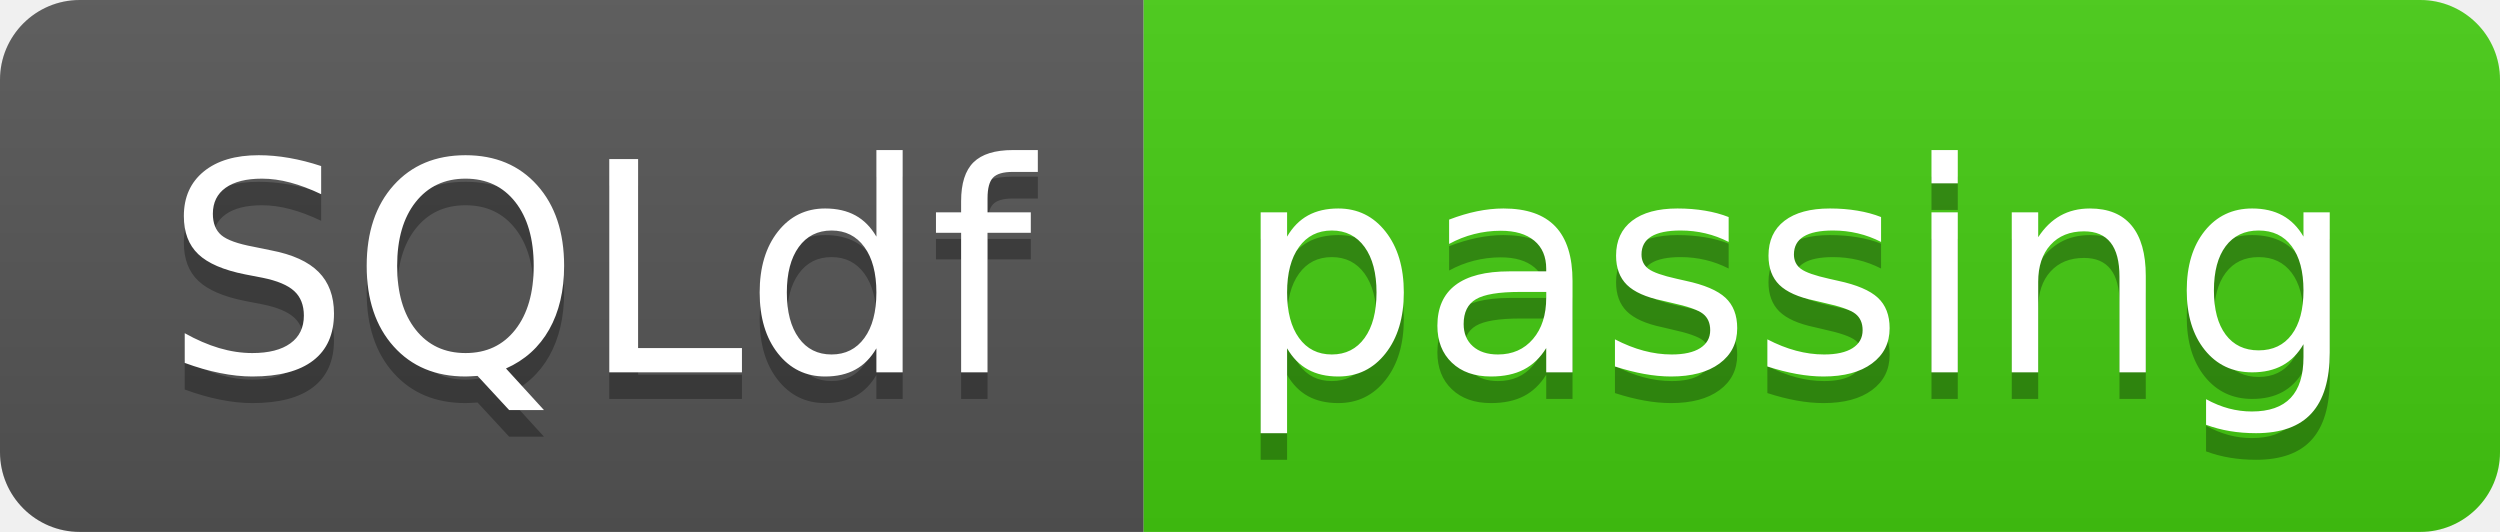
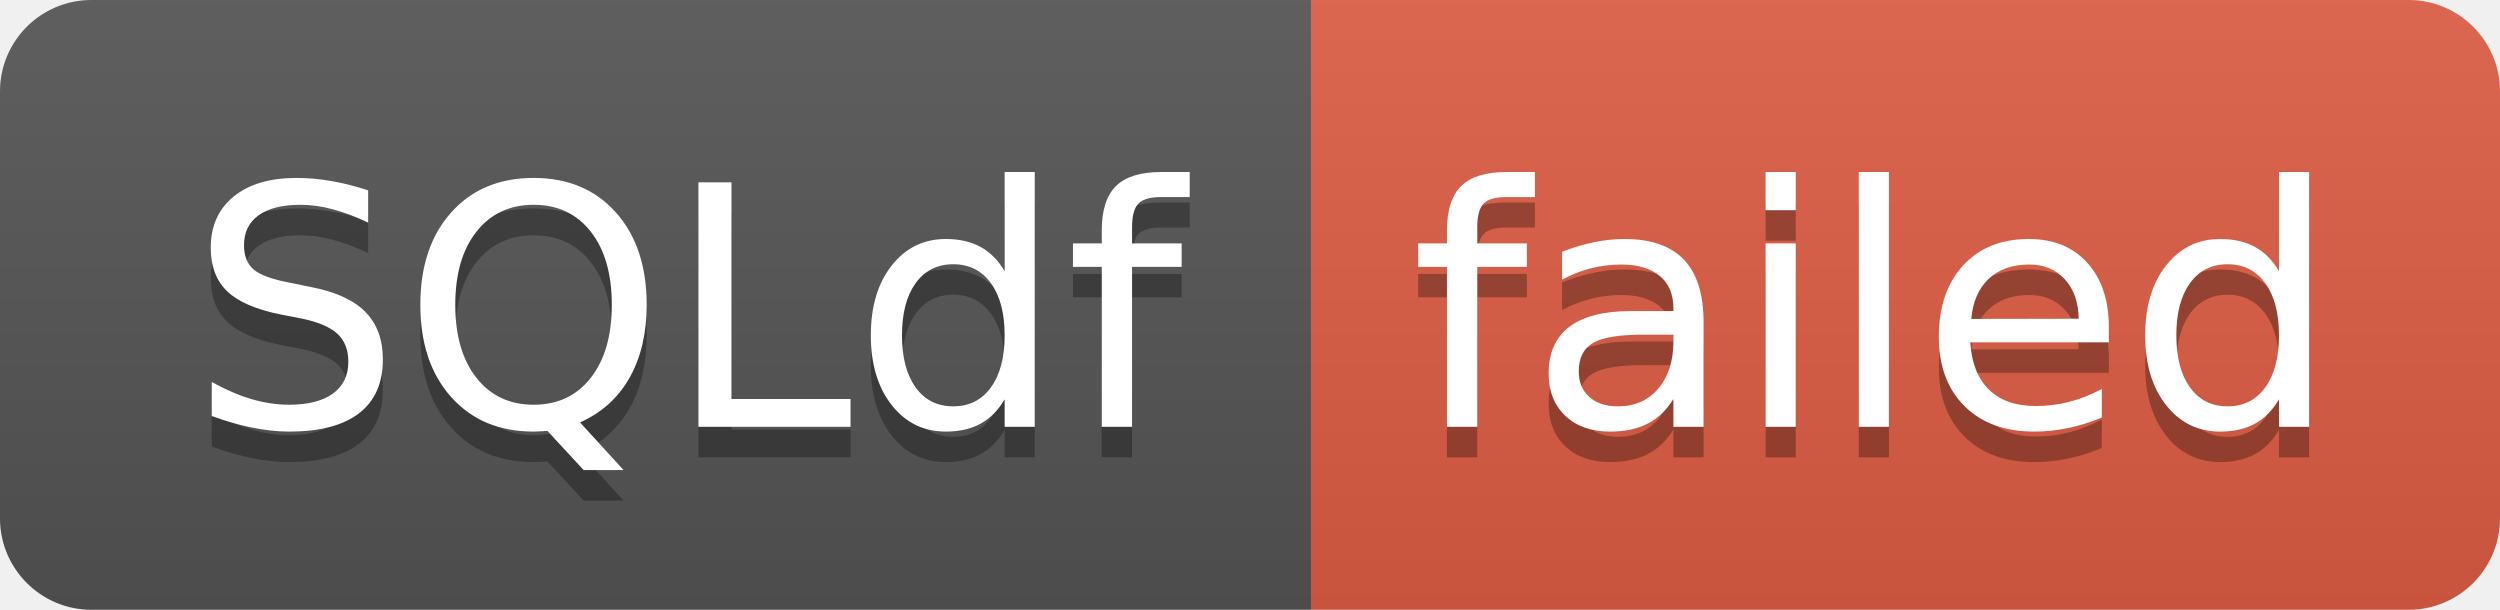
- <svg xmlns="http://www.w3.org/2000/svg" width="94" height="20" role="img" aria-label="SQLdf: passing">
+ <svg xmlns="http://www.w3.org/2000/svg" width="82" height="20" role="img" aria-label="SQLdf: failed">
  <linearGradient id="s" x2="0" y2="100%">
    <stop offset="0" stop-color="#bbb" stop-opacity=".1" />
    <stop offset="1" stop-opacity=".1" />
  </linearGradient>
  <clipPath id="r">
-     <rect width="94" height="20" rx="3" fill="#fff" />
+     <rect width="82" height="20" rx="3" fill="#fff" />
  </clipPath>
  <g clip-path="url(#r)">
    <rect width="43" height="20" fill="#555" />
-     <rect x="43" width="51" height="20" fill="#4c1" />
-     <rect width="94" height="20" fill="url(#s)" />
+     <rect x="43" width="39" height="20" fill="#e05d44" />
+     <rect width="82" height="20" fill="url(#s)" />
  </g>
  <g fill="#fff" text-anchor="middle" font-family="Verdana,Geneva,DejaVu Sans,sans-serif" text-rendering="geometricPrecision" font-size="110">
    <text aria-hidden="true" x="225" y="150" fill="#010101" fill-opacity=".3" transform="scale(.1)" textLength="330">SQLdf</text>
    <text x="225" y="140" transform="scale(.1)" fill="#fff" textLength="330">SQLdf</text>
-     <text aria-hidden="true" x="675" y="150" fill="#010101" fill-opacity=".3" transform="scale(.1)" textLength="410">passing</text>
-     <text x="675" y="140" transform="scale(.1)" fill="#fff" textLength="410">passing</text>
+     <text aria-hidden="true" x="615" y="150" fill="#010101" fill-opacity=".3" transform="scale(.1)" textLength="290">failed</text>
+     <text x="615" y="140" transform="scale(.1)" fill="#fff" textLength="290">failed</text>
  </g>
</svg>
